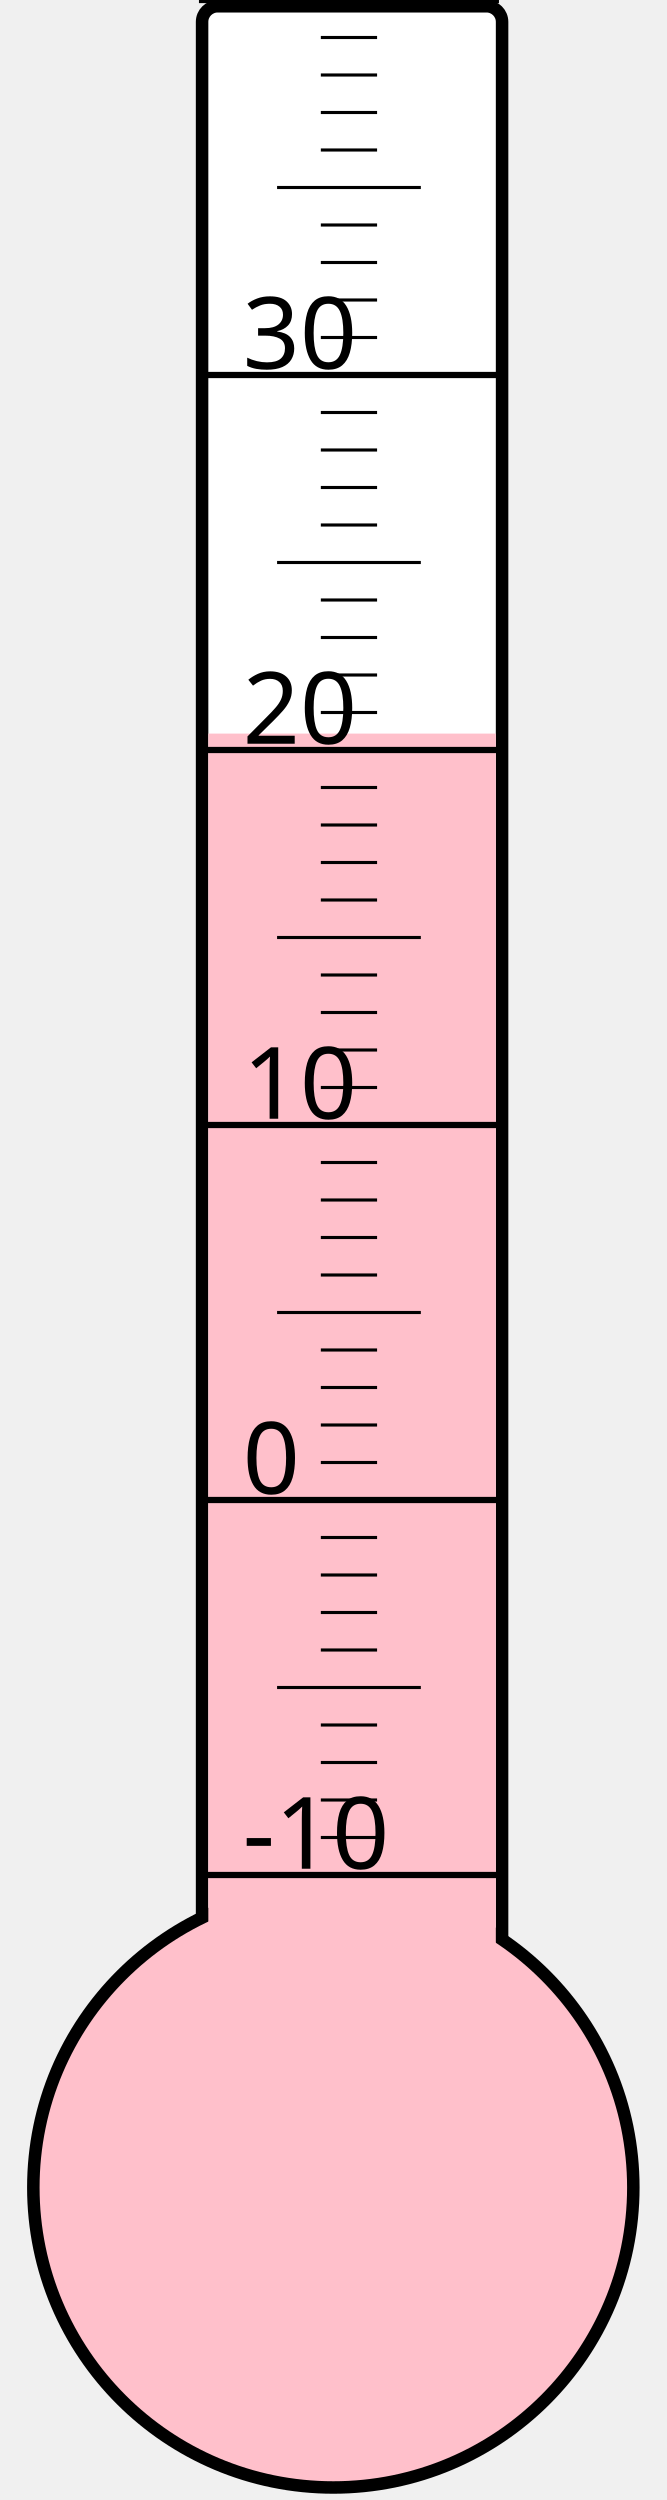
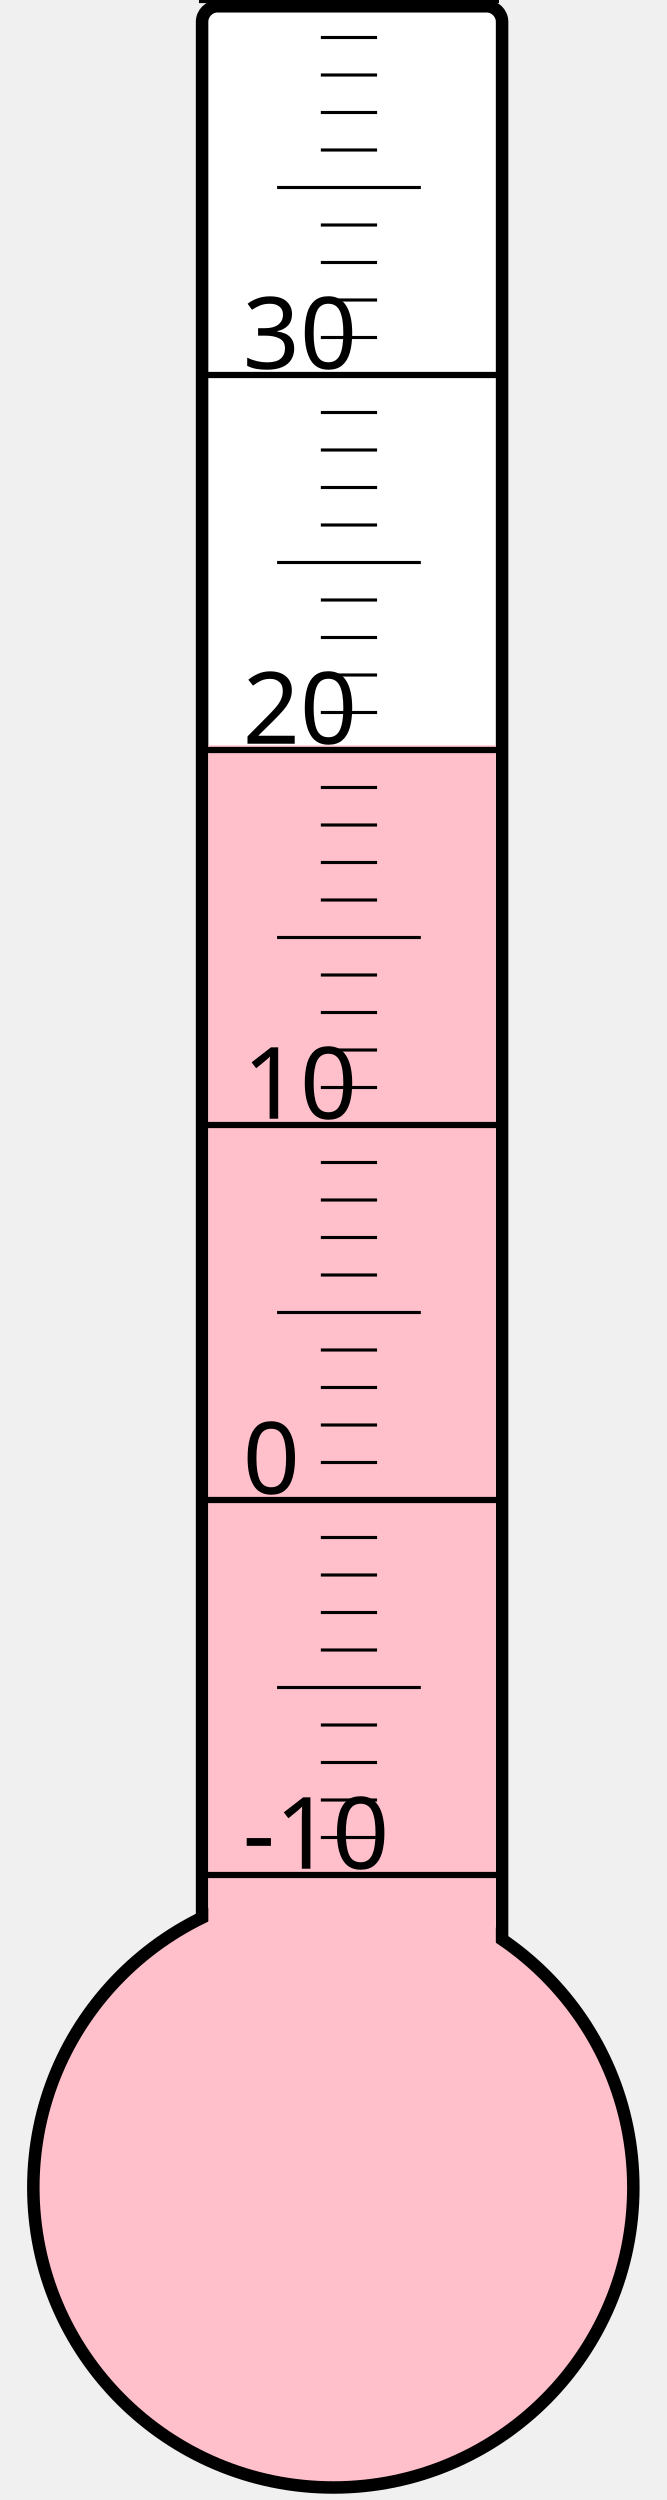
<svg xmlns="http://www.w3.org/2000/svg" width="40px" height="150px" viewBox="0 0 200 800">
  <rect width="200" height="800" x="0" y="0" style="fill: #ffffeb; fill-opacity: 0;" />
  <rect width="96" height="680" x="58" y="2" rx="5" ry="5" style="fill: white; fill-opacity: 1; stroke: black; stroke-width: 4;" />
  <circle cx="100" cy="700" r="96" style="fill: pink; stroke: black; stroke-width: 4;" />
-   <rect width="92" height="465.25" x="60" y="234.75" style="fill: pink; fill-opacity: 1; stroke-width: 0;" />
+   <rect width="92" height="461.5" x="60" y="238.5" style="fill: pink; fill-opacity: 1; stroke-width: 0;" />
  <text x="71" y="598" style="font-family: sans-serif; font-size: 24pt;">-10</text>
  <text x="71" y="478" style="font-family: sans-serif; font-size: 24pt;">0</text>
  <text x="71" y="358" style="font-family: sans-serif; font-size: 24pt;">10</text>
  <text x="71" y="238" style="font-family: sans-serif; font-size: 24pt;">20</text>
  <text x="71" y="118" style="font-family: sans-serif; font-size: 24pt;">30</text>
  <g style="stroke: black;">
    <line x1="57" y1="600" x2="153" y2="600" style="stroke-width: 2;" />
    <line x1="96" y1="588" x2="114" y2="588" style="stroke-width: 1;" />
    <line x1="96" y1="576" x2="114" y2="576" style="stroke-width: 1;" />
    <line x1="96" y1="564" x2="114" y2="564" style="stroke-width: 1;" />
    <line x1="96" y1="552" x2="114" y2="552" style="stroke-width: 1;" />
    <line x1="82" y1="540" x2="128" y2="540" style="stroke-width: 1;" />
    <line x1="96" y1="528" x2="114" y2="528" style="stroke-width: 1;" />
    <line x1="96" y1="516" x2="114" y2="516" style="stroke-width: 1;" />
    <line x1="96" y1="504" x2="114" y2="504" style="stroke-width: 1;" />
    <line x1="96" y1="492" x2="114" y2="492" style="stroke-width: 1;" />
    <line x1="57" y1="480" x2="153" y2="480" style="stroke-width: 2;" />
    <line x1="96" y1="468" x2="114" y2="468" style="stroke-width: 1;" />
    <line x1="96" y1="456" x2="114" y2="456" style="stroke-width: 1;" />
    <line x1="96" y1="444" x2="114" y2="444" style="stroke-width: 1;" />
    <line x1="96" y1="432" x2="114" y2="432" style="stroke-width: 1;" />
    <line x1="82" y1="420" x2="128" y2="420" style="stroke-width: 1;" />
    <line x1="96" y1="408" x2="114" y2="408" style="stroke-width: 1;" />
    <line x1="96" y1="396" x2="114" y2="396" style="stroke-width: 1;" />
    <line x1="96" y1="384" x2="114" y2="384" style="stroke-width: 1;" />
    <line x1="96" y1="372" x2="114" y2="372" style="stroke-width: 1;" />
    <line x1="57" y1="360" x2="153" y2="360" style="stroke-width: 2;" />
    <line x1="96" y1="348" x2="114" y2="348" style="stroke-width: 1;" />
    <line x1="96" y1="336" x2="114" y2="336" style="stroke-width: 1;" />
    <line x1="96" y1="324" x2="114" y2="324" style="stroke-width: 1;" />
    <line x1="96" y1="312" x2="114" y2="312" style="stroke-width: 1;" />
    <line x1="82" y1="300" x2="128" y2="300" style="stroke-width: 1;" />
    <line x1="96" y1="288" x2="114" y2="288" style="stroke-width: 1;" />
    <line x1="96" y1="276" x2="114" y2="276" style="stroke-width: 1;" />
    <line x1="96" y1="264" x2="114" y2="264" style="stroke-width: 1;" />
    <line x1="96" y1="252" x2="114" y2="252" style="stroke-width: 1;" />
    <line x1="57" y1="240" x2="153" y2="240" style="stroke-width: 2;" />
    <line x1="96" y1="228" x2="114" y2="228" style="stroke-width: 1;" />
    <line x1="96" y1="216" x2="114" y2="216" style="stroke-width: 1;" />
    <line x1="96" y1="204" x2="114" y2="204" style="stroke-width: 1;" />
    <line x1="96" y1="192" x2="114" y2="192" style="stroke-width: 1;" />
    <line x1="82" y1="180" x2="128" y2="180" style="stroke-width: 1;" />
    <line x1="96" y1="168" x2="114" y2="168" style="stroke-width: 1;" />
    <line x1="96" y1="156" x2="114" y2="156" style="stroke-width: 1;" />
    <line x1="96" y1="144" x2="114" y2="144" style="stroke-width: 1;" />
    <line x1="96" y1="132" x2="114" y2="132" style="stroke-width: 1;" />
    <line x1="57" y1="120" x2="153" y2="120" style="stroke-width: 2;" />
    <line x1="96" y1="108" x2="114" y2="108" style="stroke-width: 1;" />
    <line x1="96" y1="96" x2="114" y2="96" style="stroke-width: 1;" />
    <line x1="96" y1="84" x2="114" y2="84" style="stroke-width: 1;" />
    <line x1="96" y1="72" x2="114" y2="72" style="stroke-width: 1;" />
    <line x1="82" y1="60" x2="128" y2="60" style="stroke-width: 1;" />
    <line x1="96" y1="48" x2="114" y2="48" style="stroke-width: 1;" />
    <line x1="96" y1="36" x2="114" y2="36" style="stroke-width: 1;" />
    <line x1="96" y1="24" x2="114" y2="24" style="stroke-width: 1;" />
    <line x1="96" y1="12" x2="114" y2="12" style="stroke-width: 1;" />
    <line x1="57" y1="0" x2="153" y2="0" style="stroke-width: 2;" />
  </g>
</svg>
